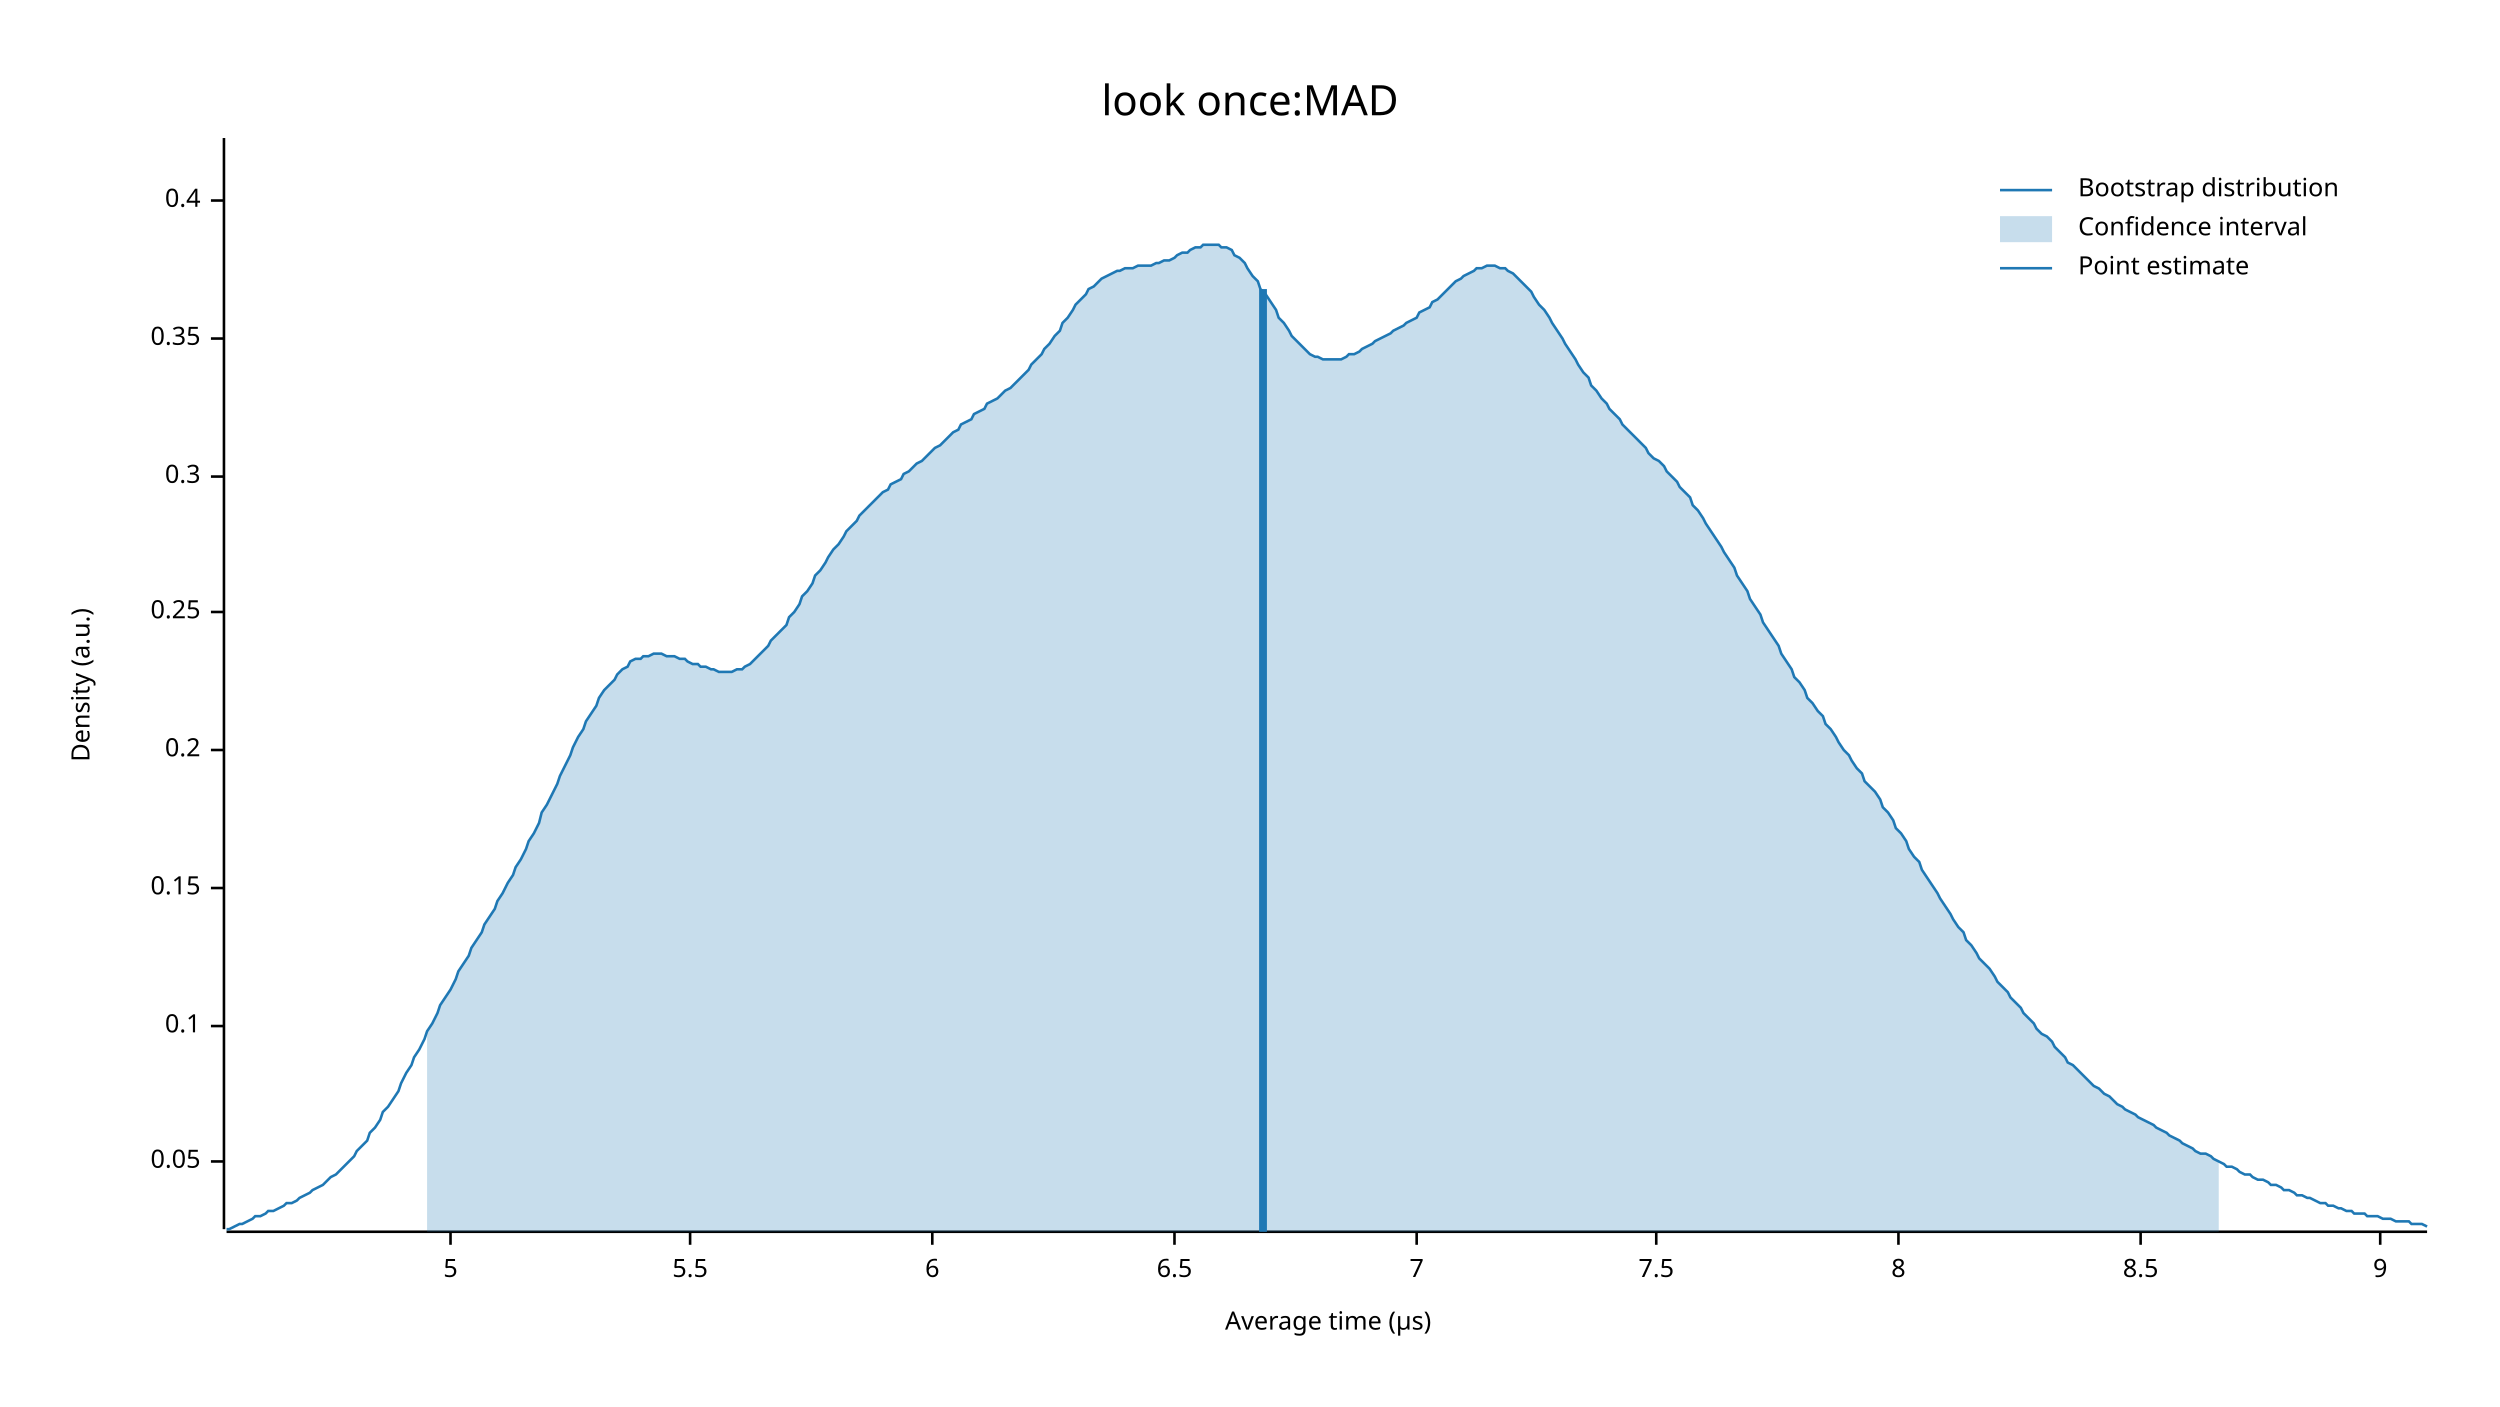
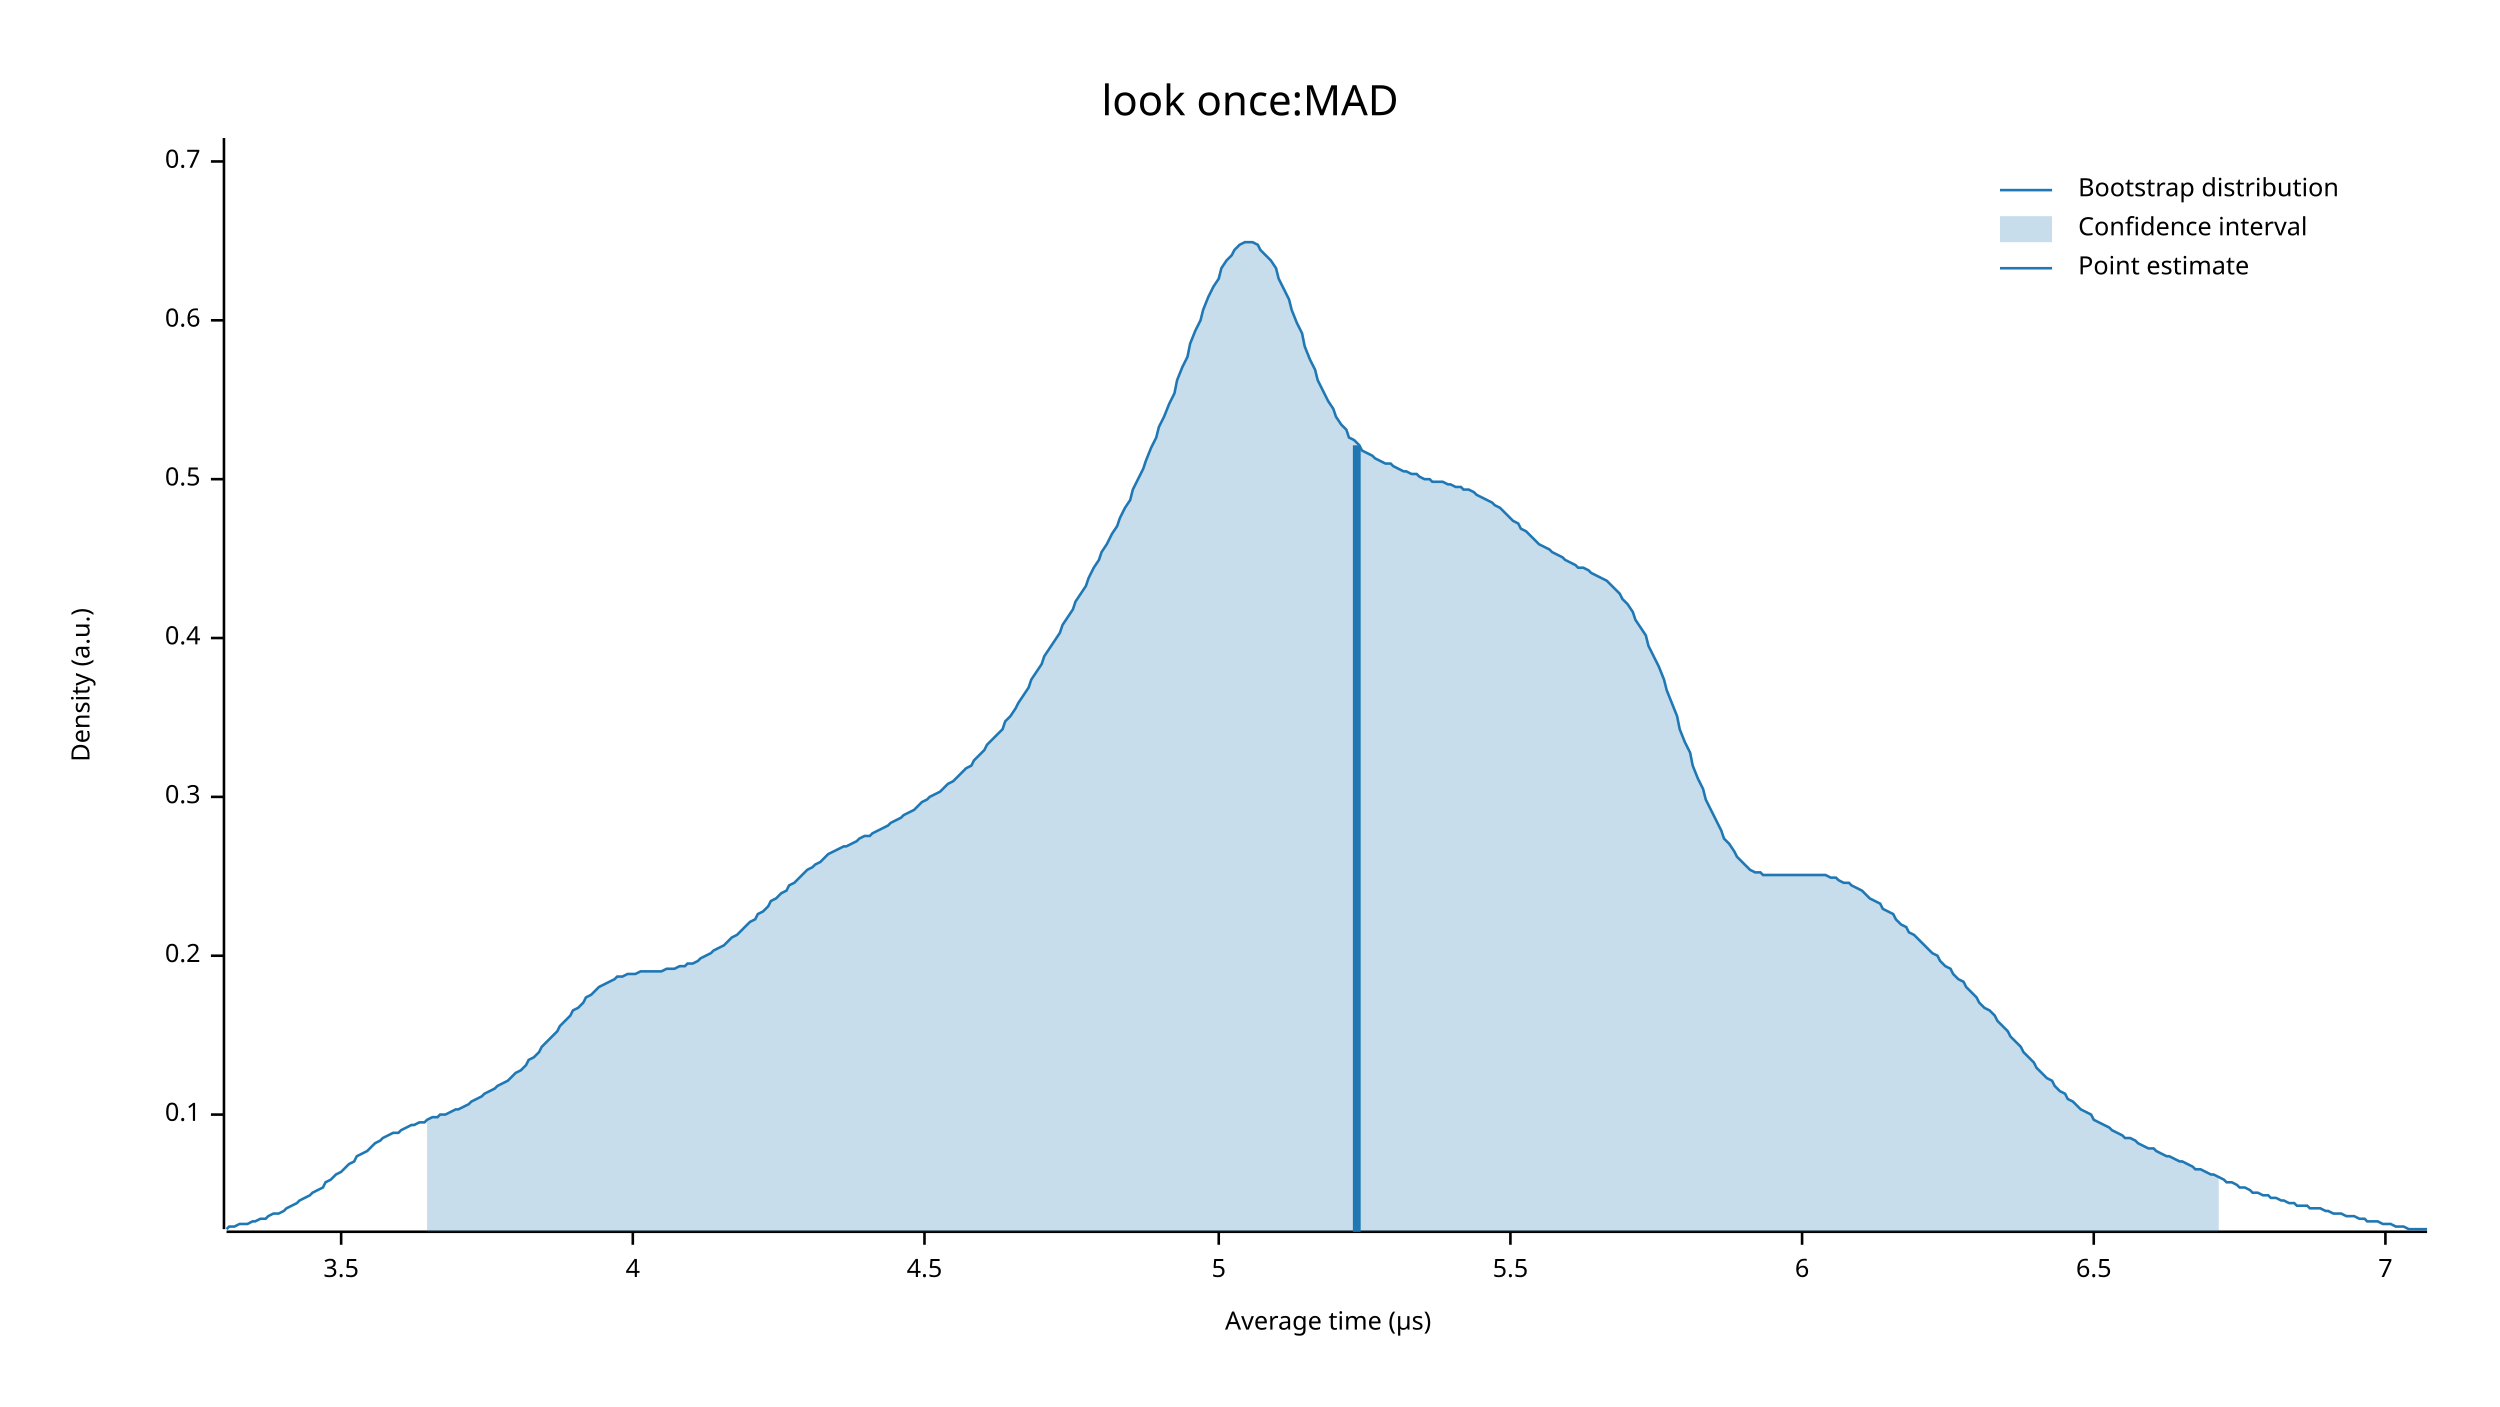
<svg xmlns="http://www.w3.org/2000/svg" width="960" height="540" viewBox="0 0 960 540">
  <text x="480" y="32" dy="0.76em" text-anchor="middle" font-family="sans-serif" font-size="16.129" opacity="1" fill="#000000">
look once:MAD
</text>
  <text x="27" y="263" dy="0.76em" text-anchor="middle" font-family="sans-serif" font-size="9.677" opacity="1" fill="#000000" transform="rotate(270, 27, 263)">
Density (a.u.)
</text>
  <text x="510" y="513" dy="-0.5ex" text-anchor="middle" font-family="sans-serif" font-size="9.677" opacity="1" fill="#000000">
Average time (µs)
</text>
  <polyline fill="none" opacity="1" stroke="#000000" stroke-width="1" points="86,53 86,472 " />
-   <text x="77" y="446" dy="0.5ex" text-anchor="end" font-family="sans-serif" font-size="9.677" opacity="1" fill="#000000">
- 0.05
- </text>
-   <polyline fill="none" opacity="1" stroke="#000000" stroke-width="1" points="81,446 86,446 " />
-   <text x="77" y="394" dy="0.5ex" text-anchor="end" font-family="sans-serif" font-size="9.677" opacity="1" fill="#000000">
+   <text x="77" y="428" dy="0.5ex" text-anchor="end" font-family="sans-serif" font-size="9.677" opacity="1" fill="#000000">
0.1
</text>
-   <polyline fill="none" opacity="1" stroke="#000000" stroke-width="1" points="81,394 86,394 " />
-   <text x="77" y="341" dy="0.5ex" text-anchor="end" font-family="sans-serif" font-size="9.677" opacity="1" fill="#000000">
- 0.15
- </text>
-   <polyline fill="none" opacity="1" stroke="#000000" stroke-width="1" points="81,341 86,341 " />
-   <text x="77" y="288" dy="0.5ex" text-anchor="end" font-family="sans-serif" font-size="9.677" opacity="1" fill="#000000">
+   <polyline fill="none" opacity="1" stroke="#000000" stroke-width="1" points="81,428 86,428 " />
+   <text x="77" y="367" dy="0.5ex" text-anchor="end" font-family="sans-serif" font-size="9.677" opacity="1" fill="#000000">
0.2
</text>
-   <polyline fill="none" opacity="1" stroke="#000000" stroke-width="1" points="81,288 86,288 " />
-   <text x="77" y="235" dy="0.5ex" text-anchor="end" font-family="sans-serif" font-size="9.677" opacity="1" fill="#000000">
- 0.25
- </text>
-   <polyline fill="none" opacity="1" stroke="#000000" stroke-width="1" points="81,235 86,235 " />
-   <text x="77" y="183" dy="0.5ex" text-anchor="end" font-family="sans-serif" font-size="9.677" opacity="1" fill="#000000">
+   <polyline fill="none" opacity="1" stroke="#000000" stroke-width="1" points="81,367 86,367 " />
+   <text x="77" y="306" dy="0.5ex" text-anchor="end" font-family="sans-serif" font-size="9.677" opacity="1" fill="#000000">
0.3
</text>
-   <polyline fill="none" opacity="1" stroke="#000000" stroke-width="1" points="81,183 86,183 " />
-   <text x="77" y="130" dy="0.5ex" text-anchor="end" font-family="sans-serif" font-size="9.677" opacity="1" fill="#000000">
- 0.35
- </text>
-   <polyline fill="none" opacity="1" stroke="#000000" stroke-width="1" points="81,130 86,130 " />
-   <text x="77" y="77" dy="0.5ex" text-anchor="end" font-family="sans-serif" font-size="9.677" opacity="1" fill="#000000">
+   <polyline fill="none" opacity="1" stroke="#000000" stroke-width="1" points="81,306 86,306 " />
+   <text x="77" y="245" dy="0.5ex" text-anchor="end" font-family="sans-serif" font-size="9.677" opacity="1" fill="#000000">
0.4
</text>
-   <polyline fill="none" opacity="1" stroke="#000000" stroke-width="1" points="81,77 86,77 " />
+   <polyline fill="none" opacity="1" stroke="#000000" stroke-width="1" points="81,245 86,245 " />
+   <text x="77" y="184" dy="0.5ex" text-anchor="end" font-family="sans-serif" font-size="9.677" opacity="1" fill="#000000">
+ 0.5
+ </text>
+   <polyline fill="none" opacity="1" stroke="#000000" stroke-width="1" points="81,184 86,184 " />
+   <text x="77" y="123" dy="0.5ex" text-anchor="end" font-family="sans-serif" font-size="9.677" opacity="1" fill="#000000">
+ 0.6
+ </text>
+   <polyline fill="none" opacity="1" stroke="#000000" stroke-width="1" points="81,123 86,123 " />
+   <text x="77" y="62" dy="0.5ex" text-anchor="end" font-family="sans-serif" font-size="9.677" opacity="1" fill="#000000">
+ 0.7
+ </text>
+   <polyline fill="none" opacity="1" stroke="#000000" stroke-width="1" points="81,62 86,62 " />
  <polyline fill="none" opacity="1" stroke="#000000" stroke-width="1" points="87,473 932,473 " />
-   <text x="173" y="483" dy="0.76em" text-anchor="middle" font-family="sans-serif" font-size="9.677" opacity="1" fill="#000000">
+   <text x="131" y="483" dy="0.76em" text-anchor="middle" font-family="sans-serif" font-size="9.677" opacity="1" fill="#000000">
+ 3.5
+ </text>
+   <polyline fill="none" opacity="1" stroke="#000000" stroke-width="1" points="131,473 131,478 " />
+   <text x="243" y="483" dy="0.76em" text-anchor="middle" font-family="sans-serif" font-size="9.677" opacity="1" fill="#000000">
+ 4
+ </text>
+   <polyline fill="none" opacity="1" stroke="#000000" stroke-width="1" points="243,473 243,478 " />
+   <text x="355" y="483" dy="0.76em" text-anchor="middle" font-family="sans-serif" font-size="9.677" opacity="1" fill="#000000">
+ 4.5
+ </text>
+   <polyline fill="none" opacity="1" stroke="#000000" stroke-width="1" points="355,473 355,478 " />
+   <text x="468" y="483" dy="0.76em" text-anchor="middle" font-family="sans-serif" font-size="9.677" opacity="1" fill="#000000">
5
</text>
-   <polyline fill="none" opacity="1" stroke="#000000" stroke-width="1" points="173,473 173,478 " />
-   <text x="265" y="483" dy="0.76em" text-anchor="middle" font-family="sans-serif" font-size="9.677" opacity="1" fill="#000000">
+   <polyline fill="none" opacity="1" stroke="#000000" stroke-width="1" points="468,473 468,478 " />
+   <text x="580" y="483" dy="0.76em" text-anchor="middle" font-family="sans-serif" font-size="9.677" opacity="1" fill="#000000">
5.5
</text>
-   <polyline fill="none" opacity="1" stroke="#000000" stroke-width="1" points="265,473 265,478 " />
-   <text x="358" y="483" dy="0.76em" text-anchor="middle" font-family="sans-serif" font-size="9.677" opacity="1" fill="#000000">
+   <polyline fill="none" opacity="1" stroke="#000000" stroke-width="1" points="580,473 580,478 " />
+   <text x="692" y="483" dy="0.76em" text-anchor="middle" font-family="sans-serif" font-size="9.677" opacity="1" fill="#000000">
6
</text>
-   <polyline fill="none" opacity="1" stroke="#000000" stroke-width="1" points="358,473 358,478 " />
-   <text x="451" y="483" dy="0.76em" text-anchor="middle" font-family="sans-serif" font-size="9.677" opacity="1" fill="#000000">
+   <polyline fill="none" opacity="1" stroke="#000000" stroke-width="1" points="692,473 692,478 " />
+   <text x="804" y="483" dy="0.76em" text-anchor="middle" font-family="sans-serif" font-size="9.677" opacity="1" fill="#000000">
6.5
</text>
-   <polyline fill="none" opacity="1" stroke="#000000" stroke-width="1" points="451,473 451,478 " />
-   <text x="544" y="483" dy="0.76em" text-anchor="middle" font-family="sans-serif" font-size="9.677" opacity="1" fill="#000000">
+   <polyline fill="none" opacity="1" stroke="#000000" stroke-width="1" points="804,473 804,478 " />
+   <text x="916" y="483" dy="0.76em" text-anchor="middle" font-family="sans-serif" font-size="9.677" opacity="1" fill="#000000">
7
</text>
-   <polyline fill="none" opacity="1" stroke="#000000" stroke-width="1" points="544,473 544,478 " />
-   <text x="636" y="483" dy="0.76em" text-anchor="middle" font-family="sans-serif" font-size="9.677" opacity="1" fill="#000000">
- 7.5
- </text>
-   <polyline fill="none" opacity="1" stroke="#000000" stroke-width="1" points="636,473 636,478 " />
-   <text x="729" y="483" dy="0.76em" text-anchor="middle" font-family="sans-serif" font-size="9.677" opacity="1" fill="#000000">
- 8
- </text>
-   <polyline fill="none" opacity="1" stroke="#000000" stroke-width="1" points="729,473 729,478 " />
-   <text x="822" y="483" dy="0.76em" text-anchor="middle" font-family="sans-serif" font-size="9.677" opacity="1" fill="#000000">
- 8.5
- </text>
-   <polyline fill="none" opacity="1" stroke="#000000" stroke-width="1" points="822,473 822,478 " />
-   <text x="914" y="483" dy="0.76em" text-anchor="middle" font-family="sans-serif" font-size="9.677" opacity="1" fill="#000000">
- 9
- </text>
-   <polyline fill="none" opacity="1" stroke="#000000" stroke-width="1" points="914,473 914,478 " />
-   <polyline fill="none" opacity="1" stroke="#1F78B4" stroke-width="1" points="87,472 88,472 90,471 92,470 93,470 95,469 97,468 98,467 100,467 102,466 103,465 105,465 107,464 109,463 110,462 112,462 114,461 115,460 117,459 119,458 120,457 122,456 124,455 125,454 127,452 129,451 131,449 132,448 134,446 136,444 137,442 139,440 141,438 142,435 144,433 146,430 147,427 149,425 151,422 153,419 154,416 156,412 158,409 159,406 161,403 163,399 164,396 166,393 168,389 169,386 171,383 173,380 175,376 176,373 178,370 180,367 181,364 183,361 185,358 186,355 188,352 190,349 191,346 193,343 195,339 197,336 198,333 200,330 202,326 203,323 205,320 207,316 208,312 210,309 212,305 214,301 215,298 217,294 219,290 220,287 222,283 224,280 225,277 227,274 229,271 230,268 232,265 234,263 236,261 237,259 239,257 241,256 242,254 244,253 246,253 247,252 249,252 251,251 252,251 254,251 256,252 258,252 259,252 261,253 263,253 264,254 266,255 268,255 269,256 271,256 273,257 274,257 276,258 278,258 280,258 281,258 283,257 285,257 286,256 288,255 290,253 291,252 293,250 295,248 296,246 298,244 300,242 302,240 303,237 305,235 307,232 308,229 310,227 312,224 313,221 315,219 317,216 318,214 320,211 322,209 324,206 325,204 327,202 329,200 330,198 332,196 334,194 335,193 337,191 339,189 341,188 342,186 344,185 346,184 347,182 349,181 351,179 352,178 354,177 356,175 357,174 359,172 361,171 363,169 364,168 366,166 368,165 369,163 371,162 373,161 374,159 376,158 378,157 379,155 381,154 383,153 385,151 386,150 388,149 390,147 391,146 393,144 395,142 396,140 398,138 400,136 401,134 403,132 405,129 407,127 408,124 410,122 412,119 413,117 415,115 417,113 418,111 420,110 422,108 423,107 425,106 427,105 429,104 430,104 432,103 434,103 435,103 437,102 439,102 440,102 442,102 444,101 445,101 447,100 449,100 451,99 452,98 454,97 456,97 457,96 459,95 461,95 462,94 464,94 466,94 468,94 469,95 471,95 473,96 474,98 476,99 478,101 479,103 481,106 483,108 484,111 486,113 488,116 490,119 491,122 493,124 495,127 496,129 498,131 500,133 501,134 503,136 505,137 506,137 508,138 510,138 512,138 513,138 515,138 517,137 518,136 520,136 522,135 523,134 525,133 527,132 528,131 530,130 532,129 534,128 535,127 537,126 539,125 540,124 542,123 544,122 545,120 547,119 549,118 550,116 552,115 554,113 556,111 557,110 559,108 561,107 562,106 564,105 566,104 567,103 569,103 571,102 573,102 574,102 576,103 578,103 579,104 581,105 583,107 584,108 586,110 588,112 589,114 591,117 593,119 595,122 596,124 598,127 600,130 601,132 603,135 605,138 606,140 608,143 610,145 611,148 613,150 615,153 617,155 618,157 620,159 622,161 623,163 625,165 627,167 628,168 630,170 632,172 633,174 635,176 637,177 639,179 640,181 642,183 644,185 645,187 647,189 649,191 650,194 652,196 654,199 655,201 657,204 659,207 661,210 662,212 664,215 666,218 667,221 669,224 671,227 672,230 674,233 676,236 677,239 679,242 681,245 683,248 684,251 686,254 688,257 689,260 691,262 693,265 694,268 696,270 698,273 700,275 701,278 703,280 705,283 706,285 708,288 710,290 711,292 713,295 715,297 716,300 718,302 720,304 722,307 723,310 725,312 727,315 728,318 730,320 732,323 733,326 735,329 737,331 738,334 740,337 742,340 744,343 745,345 747,348 749,351 750,353 752,356 754,358 755,361 757,363 759,366 760,368 762,370 764,372 766,375 767,377 769,379 771,381 772,383 774,385 776,387 777,389 779,391 781,393 782,395 784,397 786,398 788,400 789,402 791,404 793,406 794,408 796,409 798,411 799,412 801,414 803,416 804,417 806,418 808,420 810,421 811,422 813,424 815,425 816,426 818,427 820,428 821,429 823,430 825,431 827,432 828,433 830,434 832,435 833,436 835,437 837,438 838,439 840,440 842,441 843,442 845,443 847,443 849,444 850,445 852,446 854,447 855,448 857,448 859,449 860,450 862,451 864,451 865,452 867,453 869,453 871,454 872,455 874,455 876,456 877,457 879,457 881,458 882,459 884,459 886,460 887,460 889,461 891,462 893,462 894,463 896,463 898,464 899,464 901,465 903,465 904,466 906,466 908,466 909,467 911,467 913,467 915,468 916,468 918,468 920,469 921,469 923,469 925,469 926,470 928,470 930,470 932,471 " />
-   <polygon opacity="0.25" fill="#1F78B4" points="164,396 166,393 168,389 169,386 171,383 173,380 175,376 176,373 178,370 180,367 181,364 183,361 185,358 186,355 188,352 190,349 191,346 193,343 195,339 197,336 198,333 200,330 202,326 203,323 205,320 207,316 208,312 210,309 212,305 214,301 215,298 217,294 219,290 220,287 222,283 224,280 225,277 227,274 229,271 230,268 232,265 234,263 236,261 237,259 239,257 241,256 242,254 244,253 246,253 247,252 249,252 251,251 252,251 254,251 256,252 258,252 259,252 261,253 263,253 264,254 266,255 268,255 269,256 271,256 273,257 274,257 276,258 278,258 280,258 281,258 283,257 285,257 286,256 288,255 290,253 291,252 293,250 295,248 296,246 298,244 300,242 302,240 303,237 305,235 307,232 308,229 310,227 312,224 313,221 315,219 317,216 318,214 320,211 322,209 324,206 325,204 327,202 329,200 330,198 332,196 334,194 335,193 337,191 339,189 341,188 342,186 344,185 346,184 347,182 349,181 351,179 352,178 354,177 356,175 357,174 359,172 361,171 363,169 364,168 366,166 368,165 369,163 371,162 373,161 374,159 376,158 378,157 379,155 381,154 383,153 385,151 386,150 388,149 390,147 391,146 393,144 395,142 396,140 398,138 400,136 401,134 403,132 405,129 407,127 408,124 410,122 412,119 413,117 415,115 417,113 418,111 420,110 422,108 423,107 425,106 427,105 429,104 430,104 432,103 434,103 435,103 437,102 439,102 440,102 442,102 444,101 445,101 447,100 449,100 451,99 452,98 454,97 456,97 457,96 459,95 461,95 462,94 464,94 466,94 468,94 469,95 471,95 473,96 474,98 476,99 478,101 479,103 481,106 483,108 484,111 486,113 488,116 490,119 491,122 493,124 495,127 496,129 498,131 500,133 501,134 503,136 505,137 506,137 508,138 510,138 512,138 513,138 515,138 517,137 518,136 520,136 522,135 523,134 525,133 527,132 528,131 530,130 532,129 534,128 535,127 537,126 539,125 540,124 542,123 544,122 545,120 547,119 549,118 550,116 552,115 554,113 556,111 557,110 559,108 561,107 562,106 564,105 566,104 567,103 569,103 571,102 573,102 574,102 576,103 578,103 579,104 581,105 583,107 584,108 586,110 588,112 589,114 591,117 593,119 595,122 596,124 598,127 600,130 601,132 603,135 605,138 606,140 608,143 610,145 611,148 613,150 615,153 617,155 618,157 620,159 622,161 623,163 625,165 627,167 628,168 630,170 632,172 633,174 635,176 637,177 639,179 640,181 642,183 644,185 645,187 647,189 649,191 650,194 652,196 654,199 655,201 657,204 659,207 661,210 662,212 664,215 666,218 667,221 669,224 671,227 672,230 674,233 676,236 677,239 679,242 681,245 683,248 684,251 686,254 688,257 689,260 691,262 693,265 694,268 696,270 698,273 700,275 701,278 703,280 705,283 706,285 708,288 710,290 711,292 713,295 715,297 716,300 718,302 720,304 722,307 723,310 725,312 727,315 728,318 730,320 732,323 733,326 735,329 737,331 738,334 740,337 742,340 744,343 745,345 747,348 749,351 750,353 752,356 754,358 755,361 757,363 759,366 760,368 762,370 764,372 766,375 767,377 769,379 771,381 772,383 774,385 776,387 777,389 779,391 781,393 782,395 784,397 786,398 788,400 789,402 791,404 793,406 794,408 796,409 798,411 799,412 801,414 803,416 804,417 806,418 808,420 810,421 811,422 813,424 815,425 816,426 818,427 820,428 821,429 823,430 825,431 827,432 828,433 830,434 832,435 833,436 835,437 837,438 838,439 840,440 842,441 843,442 845,443 847,443 849,444 850,445 852,446 852,473 164,473 " />
-   <polyline fill="none" opacity="1" stroke="#1F78B4" stroke-width="3" points="485,473 485,111 " />
+   <polyline fill="none" opacity="1" stroke="#000000" stroke-width="1" points="916,473 916,478 " />
+   <polyline fill="none" opacity="1" stroke="#1F78B4" stroke-width="1" points="87,472 88,471 90,471 92,470 93,470 95,470 97,469 98,469 100,468 102,468 103,467 105,466 107,466 109,465 110,464 112,463 114,462 115,461 117,460 119,459 120,458 122,457 124,456 125,454 127,453 129,451 131,450 132,449 134,447 136,446 137,444 139,443 141,442 142,441 144,439 146,438 147,437 149,436 151,435 153,435 154,434 156,433 158,432 159,432 161,431 163,431 164,430 166,429 168,429 169,428 171,428 173,427 175,426 176,426 178,425 180,424 181,423 183,422 185,421 186,420 188,419 190,418 191,417 193,416 195,415 197,413 198,412 200,411 202,409 203,407 205,406 207,404 208,402 210,400 212,398 214,396 215,394 217,392 219,390 220,388 222,387 224,385 225,383 227,382 229,380 230,379 232,378 234,377 236,376 237,375 239,375 241,374 242,374 244,374 246,373 247,373 249,373 251,373 252,373 254,373 256,372 258,372 259,372 261,371 263,371 264,370 266,370 268,369 269,368 271,367 273,366 274,365 276,364 278,363 280,361 281,360 283,359 285,357 286,356 288,354 290,353 291,351 293,350 295,348 296,346 298,345 300,343 302,342 303,340 305,339 307,337 308,336 310,334 312,333 313,332 315,331 317,329 318,328 320,327 322,326 324,325 325,325 327,324 329,323 330,322 332,321 334,321 335,320 337,319 339,318 341,317 342,316 344,315 346,314 347,313 349,312 351,311 352,310 354,308 356,307 357,306 359,305 361,304 363,302 364,301 366,300 368,298 369,297 371,295 373,294 374,292 376,290 378,288 379,286 381,284 383,282 385,280 386,277 388,275 390,272 391,270 393,267 395,264 396,261 398,258 400,255 401,252 403,249 405,246 407,243 408,240 410,237 412,234 413,231 415,228 417,225 418,222 420,218 422,215 423,212 425,209 427,205 429,202 430,199 432,195 434,192 435,188 437,184 439,180 440,177 442,172 444,168 445,164 447,160 449,155 451,151 452,146 454,141 456,137 457,132 459,127 461,123 462,119 464,114 466,110 468,107 469,103 471,100 473,98 474,96 476,94 478,93 479,93 481,93 483,94 484,96 486,98 488,100 490,103 491,107 493,111 495,115 496,119 498,124 500,128 501,133 503,138 505,142 506,146 508,150 510,154 512,157 513,160 515,163 517,165 518,168 520,169 522,171 523,173 525,174 527,175 528,176 530,177 532,178 534,178 535,179 537,180 539,181 540,181 542,182 544,182 545,183 547,184 549,184 550,185 552,185 554,185 556,186 557,186 559,187 561,187 562,188 564,188 566,189 567,190 569,191 571,192 573,193 574,194 576,195 578,197 579,198 581,200 583,201 584,203 586,204 588,206 589,207 591,209 593,210 595,211 596,212 598,213 600,214 601,215 603,216 605,217 606,218 608,218 610,219 611,220 613,221 615,222 617,223 618,224 620,226 622,228 623,230 625,232 627,235 628,238 630,241 632,244 633,248 635,252 637,256 639,261 640,265 642,270 644,275 645,280 647,285 649,289 650,294 652,299 654,303 655,307 657,311 659,315 661,319 662,322 664,324 666,327 667,329 669,331 671,333 672,334 674,335 676,335 677,336 679,336 681,336 683,336 684,336 686,336 688,336 689,336 691,336 693,336 694,336 696,336 698,336 700,336 701,336 703,337 705,337 706,338 708,339 710,339 711,340 713,341 715,342 716,343 718,345 720,346 722,347 723,349 725,350 727,351 728,353 730,355 732,356 733,358 735,359 737,361 738,362 740,364 742,366 744,367 745,369 747,371 749,372 750,374 752,376 754,377 755,379 757,381 759,383 760,385 762,387 764,388 766,390 767,392 769,394 771,396 772,398 774,400 776,402 777,404 779,406 781,408 782,410 784,412 786,414 788,415 789,417 791,419 793,420 794,422 796,423 798,425 799,426 801,427 803,428 804,430 806,431 808,432 810,433 811,434 813,435 815,436 816,437 818,437 820,438 821,439 823,440 825,441 827,441 828,442 830,443 832,444 833,444 835,445 837,446 838,446 840,447 842,448 843,449 845,449 847,450 849,451 850,451 852,452 854,453 855,454 857,454 859,455 860,456 862,456 864,457 865,458 867,458 869,459 871,459 872,460 874,460 876,461 877,461 879,462 881,462 882,463 884,463 886,463 887,464 889,464 891,464 893,465 894,465 896,466 898,466 899,466 901,467 903,467 904,467 906,468 908,468 909,469 911,469 913,469 915,470 916,470 918,470 920,471 921,471 923,471 925,472 926,472 928,472 930,472 932,472 " />
+   <polygon opacity="0.25" fill="#1F78B4" points="164,430 166,429 168,429 169,428 171,428 173,427 175,426 176,426 178,425 180,424 181,423 183,422 185,421 186,420 188,419 190,418 191,417 193,416 195,415 197,413 198,412 200,411 202,409 203,407 205,406 207,404 208,402 210,400 212,398 214,396 215,394 217,392 219,390 220,388 222,387 224,385 225,383 227,382 229,380 230,379 232,378 234,377 236,376 237,375 239,375 241,374 242,374 244,374 246,373 247,373 249,373 251,373 252,373 254,373 256,372 258,372 259,372 261,371 263,371 264,370 266,370 268,369 269,368 271,367 273,366 274,365 276,364 278,363 280,361 281,360 283,359 285,357 286,356 288,354 290,353 291,351 293,350 295,348 296,346 298,345 300,343 302,342 303,340 305,339 307,337 308,336 310,334 312,333 313,332 315,331 317,329 318,328 320,327 322,326 324,325 325,325 327,324 329,323 330,322 332,321 334,321 335,320 337,319 339,318 341,317 342,316 344,315 346,314 347,313 349,312 351,311 352,310 354,308 356,307 357,306 359,305 361,304 363,302 364,301 366,300 368,298 369,297 371,295 373,294 374,292 376,290 378,288 379,286 381,284 383,282 385,280 386,277 388,275 390,272 391,270 393,267 395,264 396,261 398,258 400,255 401,252 403,249 405,246 407,243 408,240 410,237 412,234 413,231 415,228 417,225 418,222 420,218 422,215 423,212 425,209 427,205 429,202 430,199 432,195 434,192 435,188 437,184 439,180 440,177 442,172 444,168 445,164 447,160 449,155 451,151 452,146 454,141 456,137 457,132 459,127 461,123 462,119 464,114 466,110 468,107 469,103 471,100 473,98 474,96 476,94 478,93 479,93 481,93 483,94 484,96 486,98 488,100 490,103 491,107 493,111 495,115 496,119 498,124 500,128 501,133 503,138 505,142 506,146 508,150 510,154 512,157 513,160 515,163 517,165 518,168 520,169 522,171 523,173 525,174 527,175 528,176 530,177 532,178 534,178 535,179 537,180 539,181 540,181 542,182 544,182 545,183 547,184 549,184 550,185 552,185 554,185 556,186 557,186 559,187 561,187 562,188 564,188 566,189 567,190 569,191 571,192 573,193 574,194 576,195 578,197 579,198 581,200 583,201 584,203 586,204 588,206 589,207 591,209 593,210 595,211 596,212 598,213 600,214 601,215 603,216 605,217 606,218 608,218 610,219 611,220 613,221 615,222 617,223 618,224 620,226 622,228 623,230 625,232 627,235 628,238 630,241 632,244 633,248 635,252 637,256 639,261 640,265 642,270 644,275 645,280 647,285 649,289 650,294 652,299 654,303 655,307 657,311 659,315 661,319 662,322 664,324 666,327 667,329 669,331 671,333 672,334 674,335 676,335 677,336 679,336 681,336 683,336 684,336 686,336 688,336 689,336 691,336 693,336 694,336 696,336 698,336 700,336 701,336 703,337 705,337 706,338 708,339 710,339 711,340 713,341 715,342 716,343 718,345 720,346 722,347 723,349 725,350 727,351 728,353 730,355 732,356 733,358 735,359 737,361 738,362 740,364 742,366 744,367 745,369 747,371 749,372 750,374 752,376 754,377 755,379 757,381 759,383 760,385 762,387 764,388 766,390 767,392 769,394 771,396 772,398 774,400 776,402 777,404 779,406 781,408 782,410 784,412 786,414 788,415 789,417 791,419 793,420 794,422 796,423 798,425 799,426 801,427 803,428 804,430 806,431 808,432 810,433 811,434 813,435 815,436 816,437 818,437 820,438 821,439 823,440 825,441 827,441 828,442 830,443 832,444 833,444 835,445 837,446 838,446 840,447 842,448 843,449 845,449 847,450 849,451 850,451 852,452 852,473 164,473 " />
+   <polyline fill="none" opacity="1" stroke="#1F78B4" stroke-width="3" points="521,473 521,171 " />
  <text x="798" y="68" dy="0.76em" text-anchor="start" font-family="sans-serif" font-size="9.677" opacity="1" fill="#000000">
Bootstrap distribution
</text>
  <text x="798" y="83" dy="0.76em" text-anchor="start" font-family="sans-serif" font-size="9.677" opacity="1" fill="#000000">
Confidence interval
</text>
  <text x="798" y="98" dy="0.76em" text-anchor="start" font-family="sans-serif" font-size="9.677" opacity="1" fill="#000000">
Point estimate
</text>
  <polyline fill="none" opacity="1" stroke="#1F78B4" stroke-width="1" points="768,73 788,73 " />
  <rect x="768" y="83" width="20" height="10" opacity="0.25" fill="#1F78B4" stroke="none" />
  <polyline fill="none" opacity="1" stroke="#1F78B4" stroke-width="1" points="768,103 788,103 " />
</svg>
